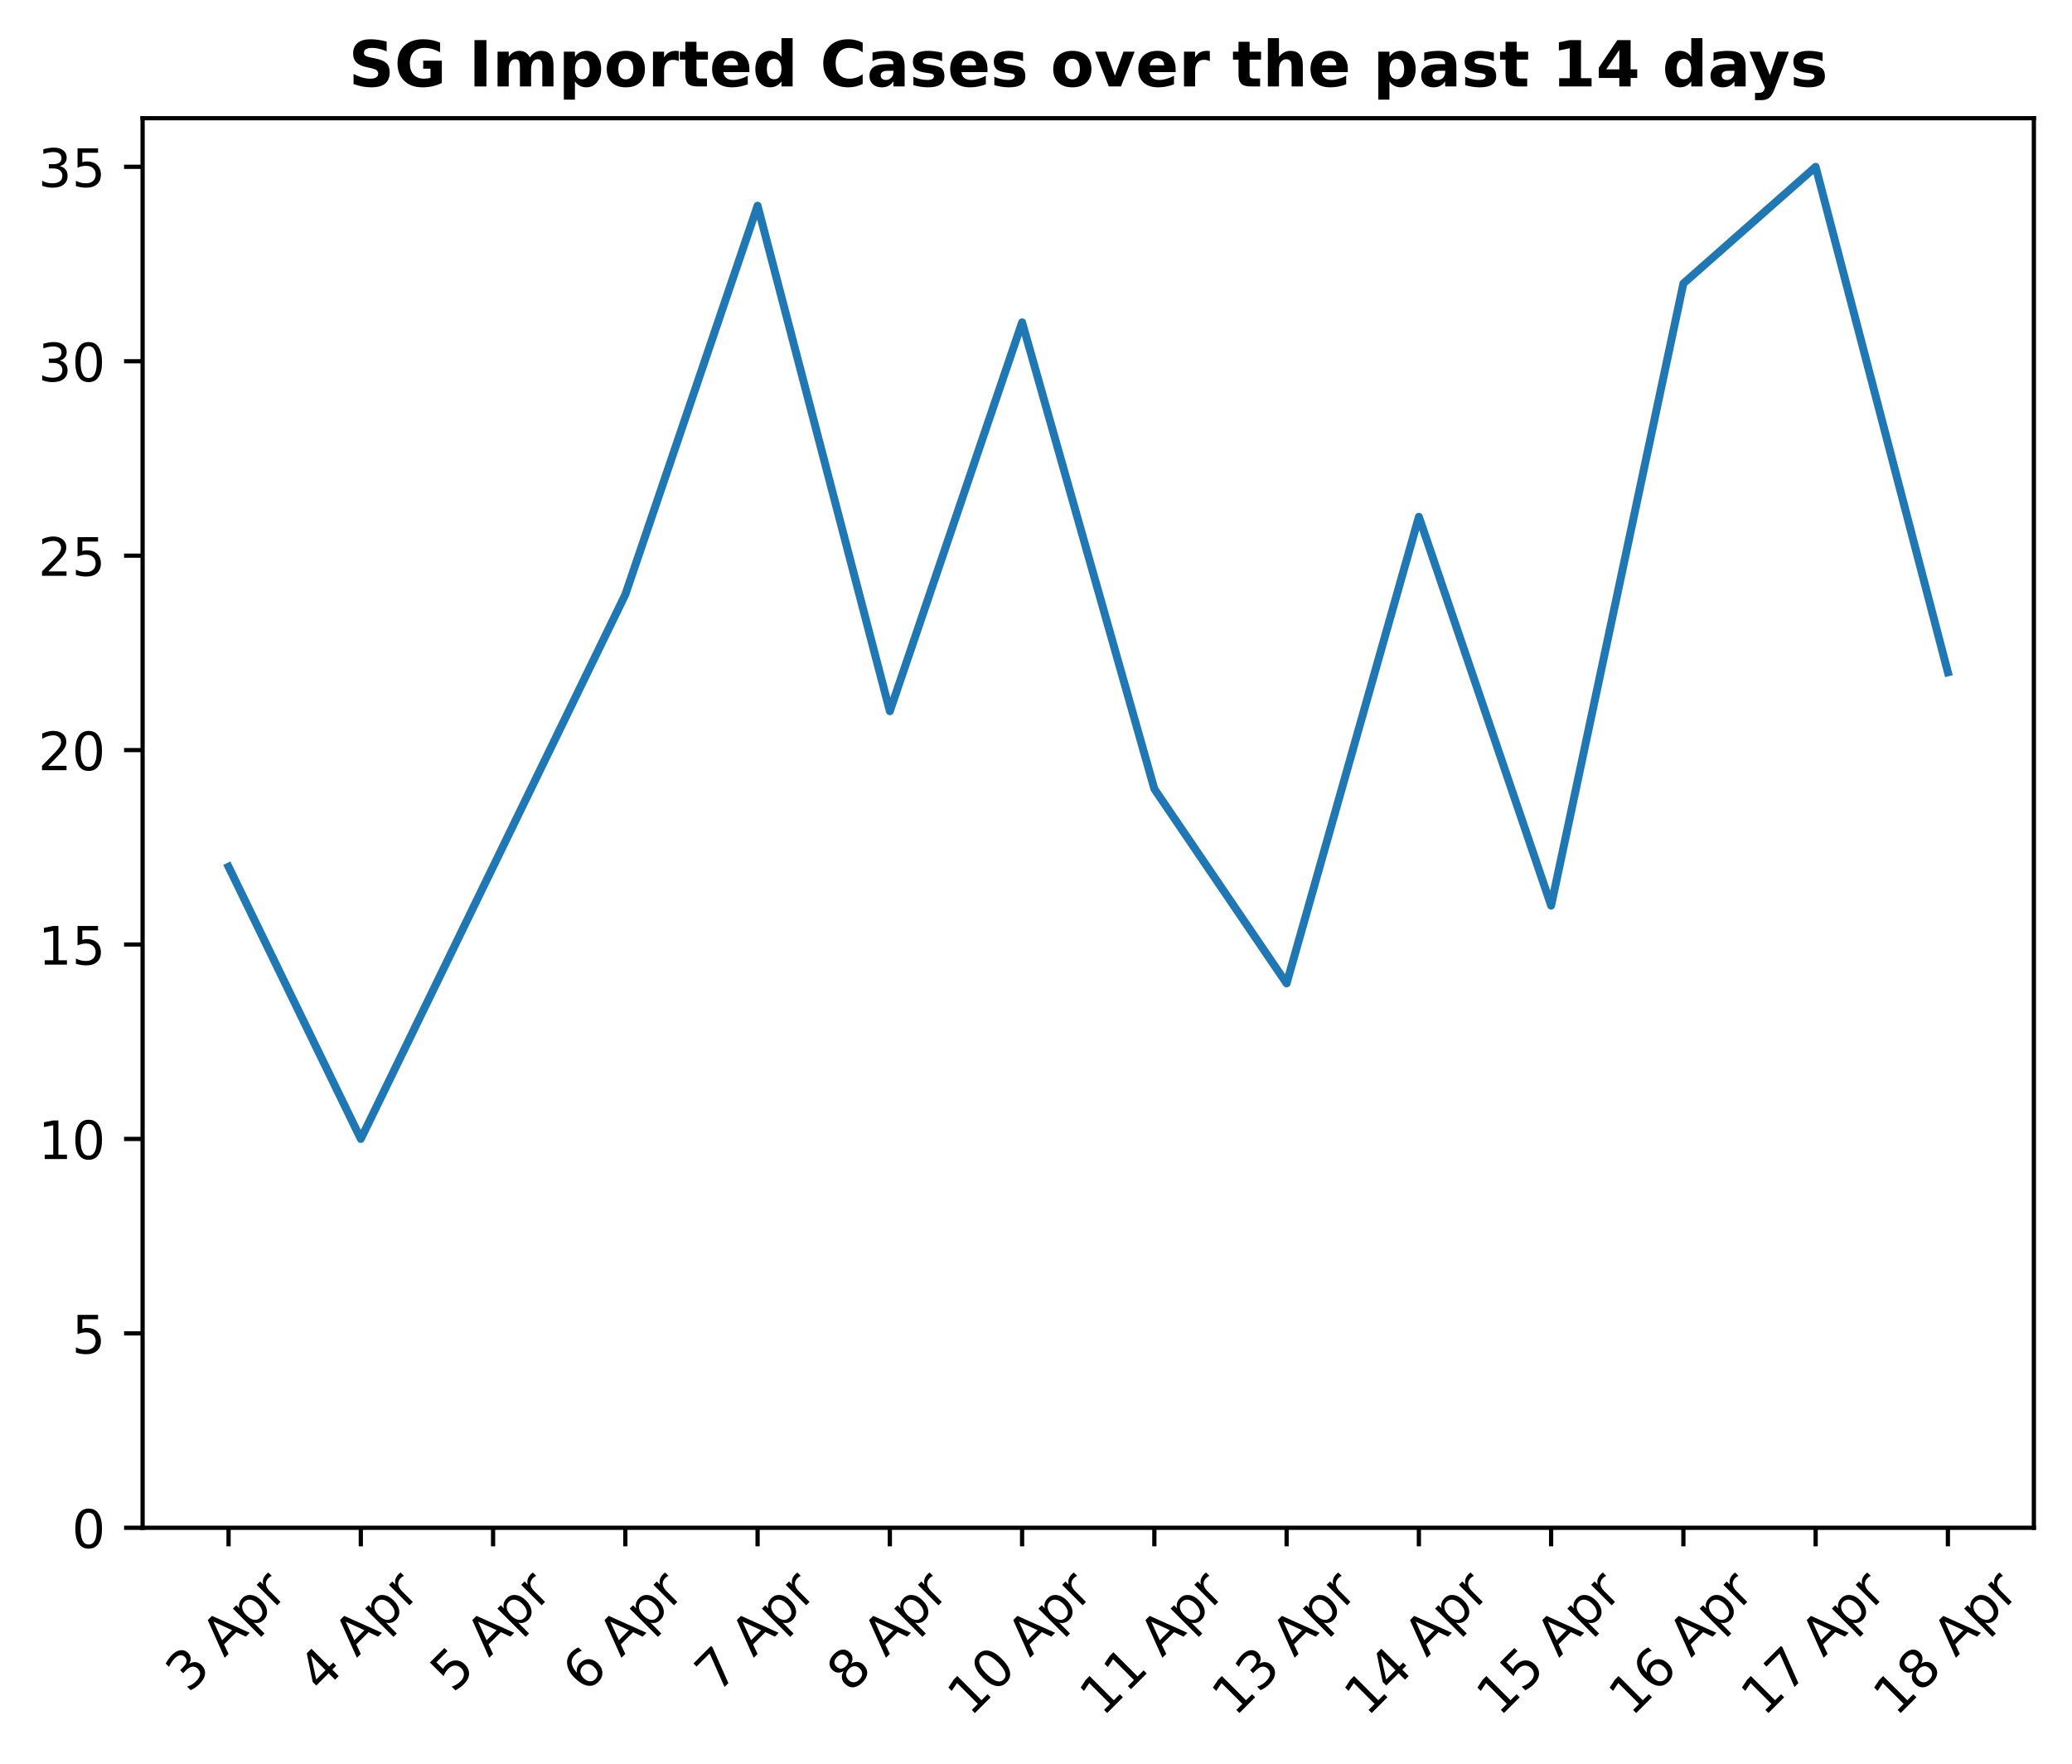
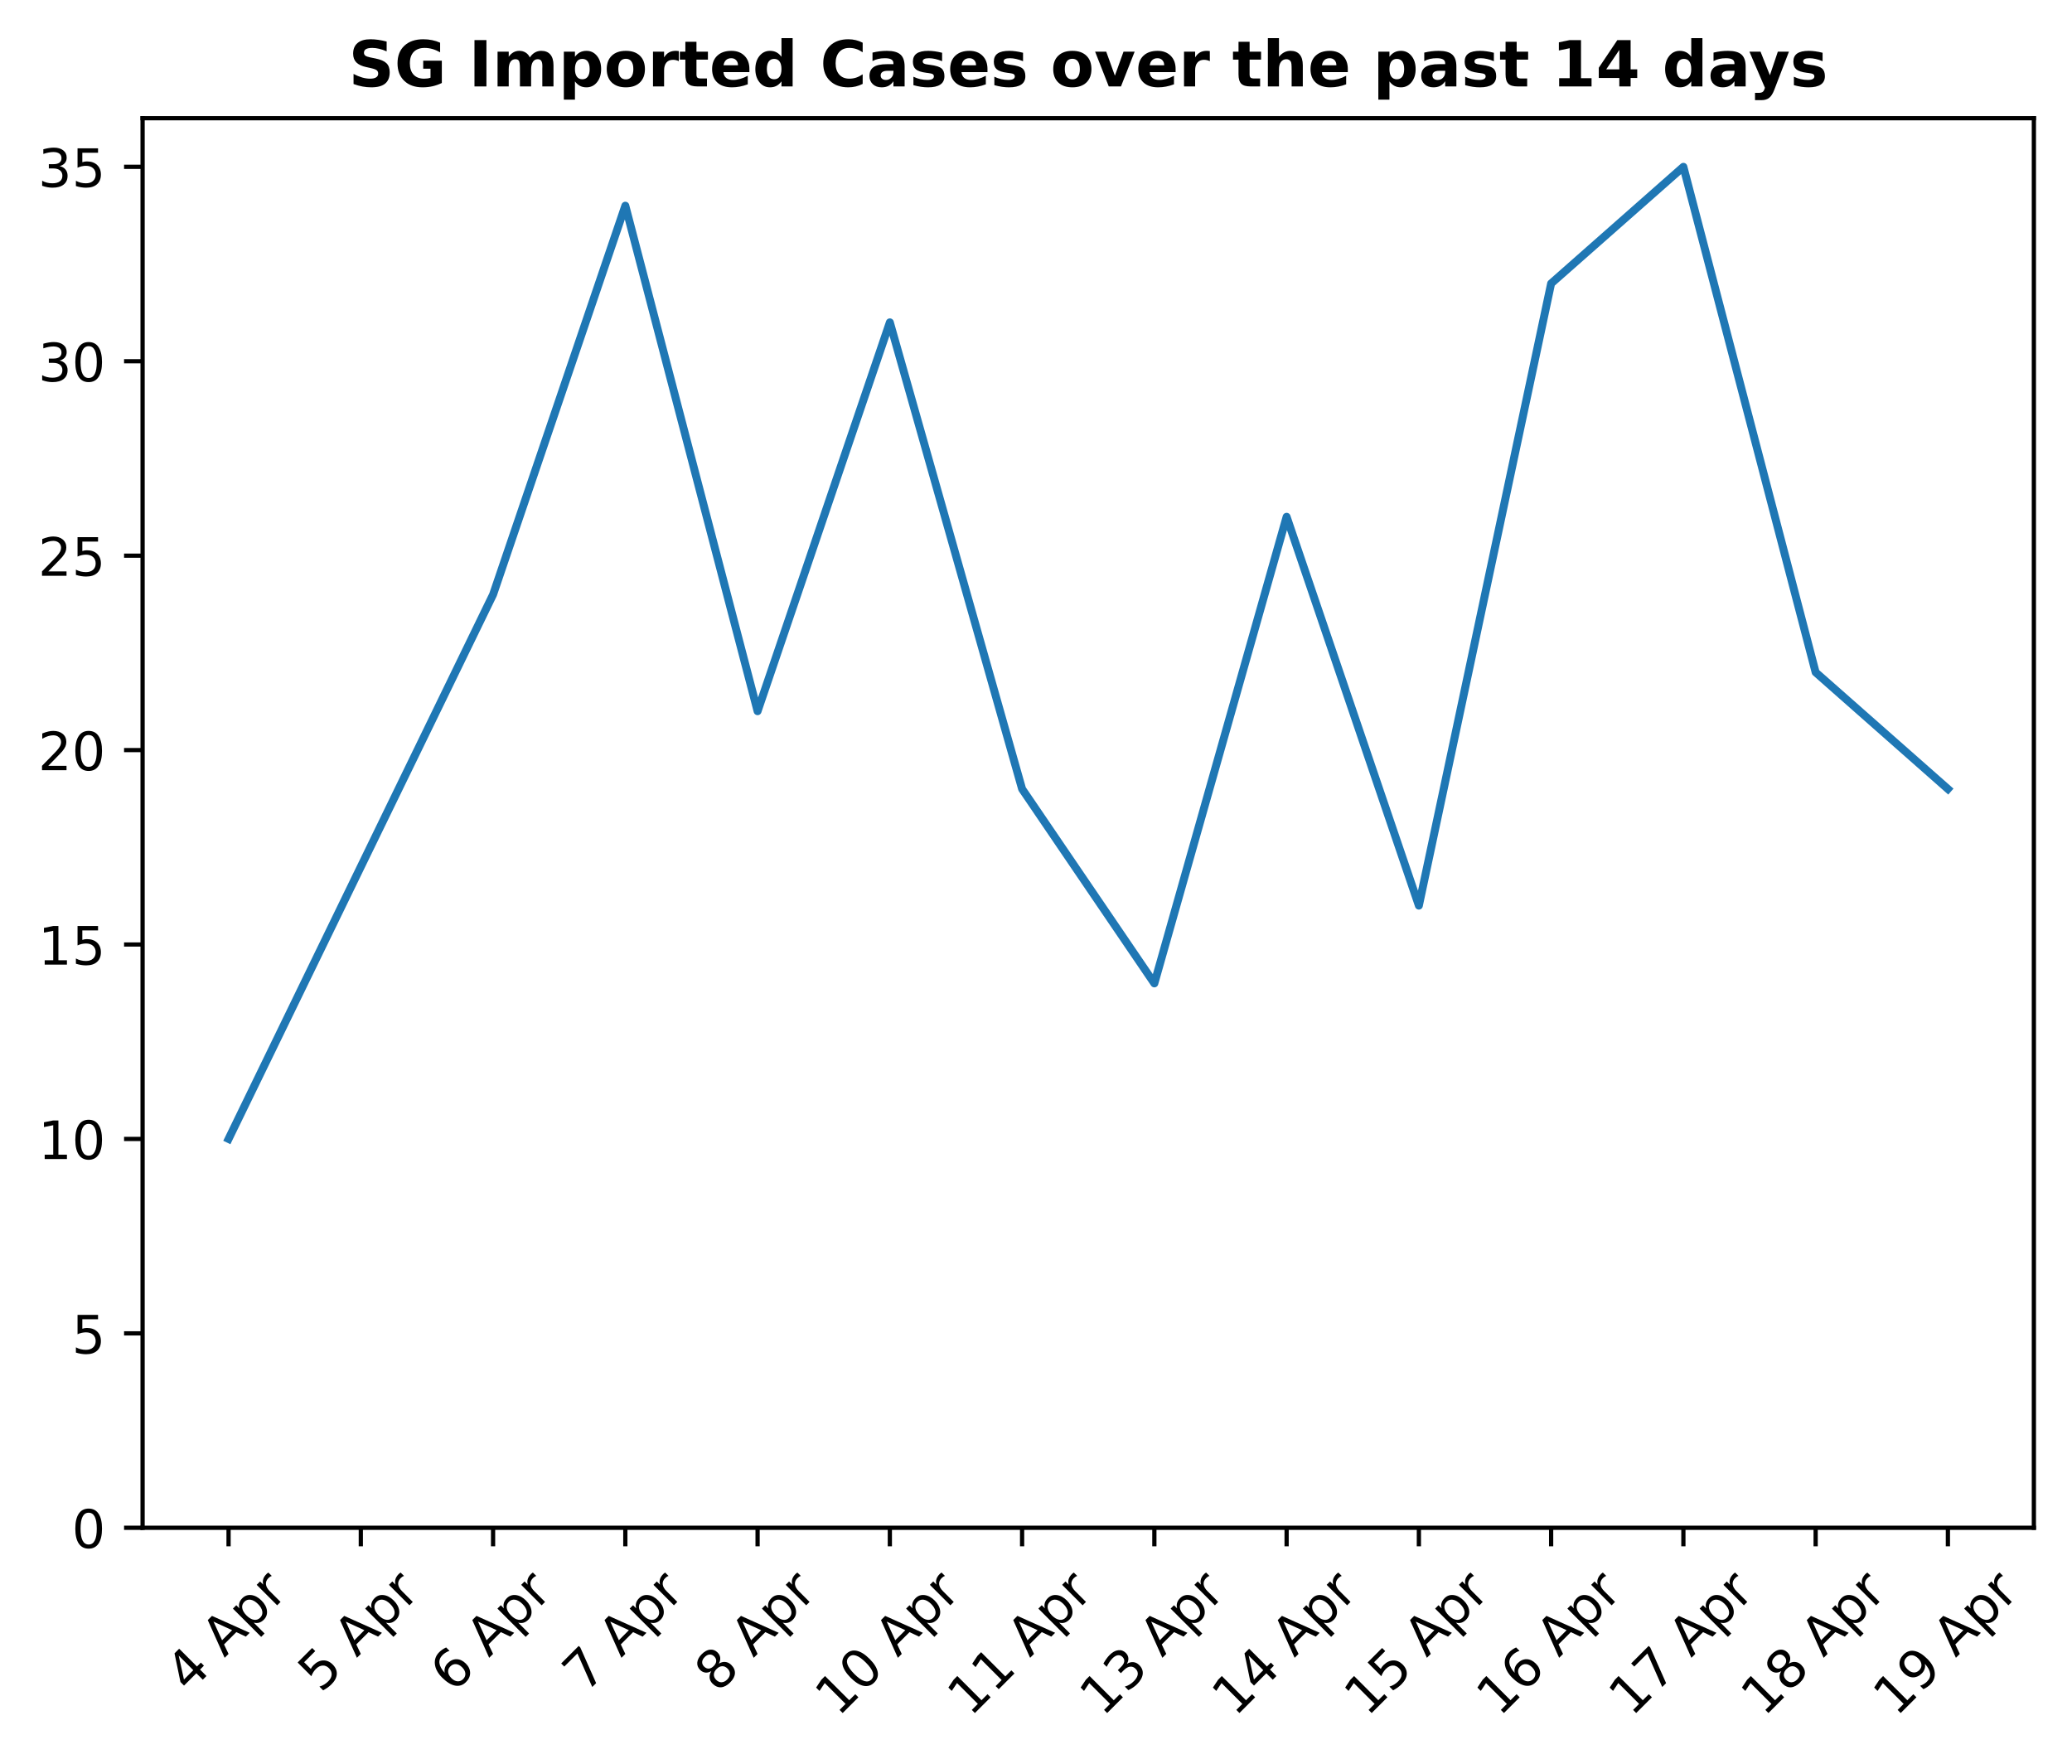
<svg xmlns="http://www.w3.org/2000/svg" xmlns:xlink="http://www.w3.org/1999/xlink" height="332.952pt" version="1.1" viewBox="0 0 391.245 332.952" width="391.245pt">
  <defs>
    <style type="text/css">
*{stroke-linecap:butt;stroke-linejoin:round;}
  </style>
  </defs>
  <g id="figure_1">
    <g id="patch_1">
      <path d="M 0 332.952  L 391.245 332.952  L 391.245 0  L 0 0  z " style="fill:none;" />
    </g>
    <g id="axes_1">
      <g id="patch_2">
        <path d="M 26.925 288.43  L 384.045 288.43  L 384.045 22.318  L 26.925 22.318  z " style="fill:none;" />
      </g>
      <g id="matplotlib.axis_1">
        <g id="xtick_1">
          <g id="line2d_1">
            <defs>
-               <path d="M 0 0  L 0 3.5  " id="mee84604d58" style="stroke:#000000;stroke-width:0.8;" />
-             </defs>
-             <g>
-               <use style="stroke:#000000;stroke-width:0.8;" x="43.158" xlink:href="#mee84604d58" y="288.43" />
+               <path d="M 0 0  L 0 3.5  " id="m20cbaeb942" style="stroke:#000000;stroke-width:0.8;" />
+             </defs>
+             <g>
+               <use style="stroke:#000000;stroke-width:0.8;" x="43.158" xlink:href="#m20cbaeb942" y="288.43" />
            </g>
          </g>
          <g id="text_1">
            <defs>
-               <path d="M 40.578 39.312  Q 47.656 37.797 51.625 33  Q 55.609 28.219 55.609 21.188  Q 55.609 10.406 48.188 4.484  Q 40.766 -1.422 27.094 -1.422  Q 22.516 -1.422 17.656 -0.516  Q 12.797 0.391 7.625 2.203  L 7.625 11.719  Q 11.719 9.328 16.594 8.109  Q 21.484 6.891 26.812 6.891  Q 36.078 6.891 40.938 10.547  Q 45.797 14.203 45.797 21.188  Q 45.797 27.641 41.281 31.266  Q 36.766 34.906 28.719 34.906  L 20.219 34.906  L 20.219 43.016  L 29.109 43.016  Q 36.375 43.016 40.234 45.922  Q 44.094 48.828 44.094 54.297  Q 44.094 59.906 40.109 62.906  Q 36.141 65.922 28.719 65.922  Q 24.656 65.922 20.016 65.031  Q 15.375 64.156 9.812 62.312  L 9.812 71.094  Q 15.438 72.656 20.344 73.438  Q 25.25 74.219 29.594 74.219  Q 40.828 74.219 47.359 69.109  Q 53.906 64.016 53.906 55.328  Q 53.906 49.266 50.438 45.094  Q 46.969 40.922 40.578 39.312  z " id="DejaVuSans-51" />
+               <path d="M 37.797 64.312  L 12.891 25.391  L 37.797 25.391  z M 35.203 72.906  L 47.609 72.906  L 47.609 25.391  L 58.016 25.391  L 58.016 17.188  L 47.609 17.188  L 47.609 0  L 37.797 0  L 37.797 17.188  L 4.891 17.188  L 4.891 26.703  z " id="DejaVuSans-52" />
              <path id="DejaVuSans-32" />
              <path d="M 34.188 63.188  L 20.797 26.906  L 47.609 26.906  z M 28.609 72.906  L 39.797 72.906  L 67.578 0  L 57.328 0  L 50.688 18.703  L 17.828 18.703  L 11.188 0  L 0.781 0  z " id="DejaVuSans-65" />
              <path d="M 18.109 8.203  L 18.109 -20.797  L 9.078 -20.797  L 9.078 54.688  L 18.109 54.688  L 18.109 46.391  Q 20.953 51.266 25.266 53.625  Q 29.594 56 35.594 56  Q 45.562 56 51.781 48.094  Q 58.016 40.188 58.016 27.297  Q 58.016 14.406 51.781 6.484  Q 45.562 -1.422 35.594 -1.422  Q 29.594 -1.422 25.266 0.953  Q 20.953 3.328 18.109 8.203  z M 48.688 27.297  Q 48.688 37.203 44.609 42.844  Q 40.531 48.484 33.406 48.484  Q 26.266 48.484 22.188 42.844  Q 18.109 37.203 18.109 27.297  Q 18.109 17.391 22.188 11.75  Q 26.266 6.109 33.406 6.109  Q 40.531 6.109 44.609 11.75  Q 48.688 17.391 48.688 27.297  z " id="DejaVuSans-112" />
              <path d="M 41.109 46.297  Q 39.594 47.172 37.812 47.578  Q 36.031 48 33.891 48  Q 26.266 48 22.188 43.047  Q 18.109 38.094 18.109 28.812  L 18.109 0  L 9.078 0  L 9.078 54.688  L 18.109 54.688  L 18.109 46.188  Q 20.953 51.172 25.484 53.578  Q 30.031 56 36.531 56  Q 37.453 56 38.578 55.875  Q 39.703 55.766 41.062 55.516  z " id="DejaVuSans-114" />
            </defs>
            <g transform="translate(35.61931 319.7822)rotate(-45)scale(0.1 -0.1)">
-               <use xlink:href="#DejaVuSans-51" />
-               <use x="63.623" xlink:href="#DejaVuSans-32" />
-               <use x="95.41" xlink:href="#DejaVuSans-65" />
-               <use x="163.818" xlink:href="#DejaVuSans-112" />
-               <use x="227.295" xlink:href="#DejaVuSans-114" />
-             </g>
-           </g>
-         </g>
-         <g id="xtick_2">
-           <g id="line2d_2">
-             <g>
-               <use style="stroke:#000000;stroke-width:0.8;" x="68.131" xlink:href="#mee84604d58" y="288.43" />
-             </g>
-           </g>
-           <g id="text_2">
-             <defs>
-               <path d="M 37.797 64.312  L 12.891 25.391  L 37.797 25.391  z M 35.203 72.906  L 47.609 72.906  L 47.609 25.391  L 58.016 25.391  L 58.016 17.188  L 47.609 17.188  L 47.609 0  L 37.797 0  L 37.797 17.188  L 4.891 17.188  L 4.891 26.703  z " id="DejaVuSans-52" />
-             </defs>
-             <g transform="translate(60.59273 319.7822)rotate(-45)scale(0.1 -0.1)">
              <use xlink:href="#DejaVuSans-52" />
              <use x="63.623" xlink:href="#DejaVuSans-32" />
              <use x="95.41" xlink:href="#DejaVuSans-65" />
              <use x="163.818" xlink:href="#DejaVuSans-112" />
              <use x="227.295" xlink:href="#DejaVuSans-114" />
            </g>
          </g>
        </g>
-         <g id="xtick_3">
-           <g id="line2d_3">
-             <g>
-               <use style="stroke:#000000;stroke-width:0.8;" x="93.105" xlink:href="#mee84604d58" y="288.43" />
-             </g>
-           </g>
-           <g id="text_3">
+         <g id="xtick_2">
+           <g id="line2d_2">
+             <g>
+               <use style="stroke:#000000;stroke-width:0.8;" x="68.131" xlink:href="#m20cbaeb942" y="288.43" />
+             </g>
+           </g>
+           <g id="text_2">
            <defs>
              <path d="M 10.797 72.906  L 49.516 72.906  L 49.516 64.594  L 19.828 64.594  L 19.828 46.734  Q 21.969 47.469 24.109 47.828  Q 26.266 48.188 28.422 48.188  Q 40.625 48.188 47.75 41.5  Q 54.891 34.812 54.891 23.391  Q 54.891 11.625 47.562 5.094  Q 40.234 -1.422 26.906 -1.422  Q 22.312 -1.422 17.547 -0.641  Q 12.797 0.141 7.719 1.703  L 7.719 11.625  Q 12.109 9.234 16.797 8.062  Q 21.484 6.891 26.703 6.891  Q 35.156 6.891 40.078 11.328  Q 45.016 15.766 45.016 23.391  Q 45.016 31 40.078 35.438  Q 35.156 39.891 26.703 39.891  Q 22.75 39.891 18.812 39.016  Q 14.891 38.141 10.797 36.281  z " id="DejaVuSans-53" />
            </defs>
-             <g transform="translate(85.56616 319.7822)rotate(-45)scale(0.1 -0.1)">
+             <g transform="translate(60.59273 319.7822)rotate(-45)scale(0.1 -0.1)">
              <use xlink:href="#DejaVuSans-53" />
              <use x="63.623" xlink:href="#DejaVuSans-32" />
              <use x="95.41" xlink:href="#DejaVuSans-65" />
              <use x="163.818" xlink:href="#DejaVuSans-112" />
              <use x="227.295" xlink:href="#DejaVuSans-114" />
            </g>
          </g>
        </g>
-         <g id="xtick_4">
-           <g id="line2d_4">
-             <g>
-               <use style="stroke:#000000;stroke-width:0.8;" x="118.078" xlink:href="#mee84604d58" y="288.43" />
-             </g>
-           </g>
-           <g id="text_4">
+         <g id="xtick_3">
+           <g id="line2d_3">
+             <g>
+               <use style="stroke:#000000;stroke-width:0.8;" x="93.105" xlink:href="#m20cbaeb942" y="288.43" />
+             </g>
+           </g>
+           <g id="text_3">
            <defs>
              <path d="M 33.016 40.375  Q 26.375 40.375 22.484 35.828  Q 18.609 31.297 18.609 23.391  Q 18.609 15.531 22.484 10.953  Q 26.375 6.391 33.016 6.391  Q 39.656 6.391 43.531 10.953  Q 47.406 15.531 47.406 23.391  Q 47.406 31.297 43.531 35.828  Q 39.656 40.375 33.016 40.375  z M 52.594 71.297  L 52.594 62.312  Q 48.875 64.062 45.094 64.984  Q 41.312 65.922 37.594 65.922  Q 27.828 65.922 22.672 59.328  Q 17.531 52.734 16.797 39.406  Q 19.672 43.656 24.016 45.922  Q 28.375 48.188 33.594 48.188  Q 44.578 48.188 50.953 41.516  Q 57.328 34.859 57.328 23.391  Q 57.328 12.156 50.688 5.359  Q 44.047 -1.422 33.016 -1.422  Q 20.359 -1.422 13.672 8.266  Q 6.984 17.969 6.984 36.375  Q 6.984 53.656 15.188 63.938  Q 23.391 74.219 37.203 74.219  Q 40.922 74.219 44.703 73.484  Q 48.484 72.75 52.594 71.297  z " id="DejaVuSans-54" />
            </defs>
-             <g transform="translate(110.5396 319.7822)rotate(-45)scale(0.1 -0.1)">
+             <g transform="translate(85.56616 319.7822)rotate(-45)scale(0.1 -0.1)">
              <use xlink:href="#DejaVuSans-54" />
              <use x="63.623" xlink:href="#DejaVuSans-32" />
              <use x="95.41" xlink:href="#DejaVuSans-65" />
              <use x="163.818" xlink:href="#DejaVuSans-112" />
              <use x="227.295" xlink:href="#DejaVuSans-114" />
            </g>
          </g>
        </g>
-         <g id="xtick_5">
-           <g id="line2d_5">
-             <g>
-               <use style="stroke:#000000;stroke-width:0.8;" x="143.051" xlink:href="#mee84604d58" y="288.43" />
-             </g>
-           </g>
-           <g id="text_5">
+         <g id="xtick_4">
+           <g id="line2d_4">
+             <g>
+               <use style="stroke:#000000;stroke-width:0.8;" x="118.078" xlink:href="#m20cbaeb942" y="288.43" />
+             </g>
+           </g>
+           <g id="text_4">
            <defs>
              <path d="M 8.203 72.906  L 55.078 72.906  L 55.078 68.703  L 28.609 0  L 18.312 0  L 43.219 64.594  L 8.203 64.594  z " id="DejaVuSans-55" />
            </defs>
-             <g transform="translate(135.513 319.7822)rotate(-45)scale(0.1 -0.1)">
+             <g transform="translate(110.5396 319.7822)rotate(-45)scale(0.1 -0.1)">
              <use xlink:href="#DejaVuSans-55" />
              <use x="63.623" xlink:href="#DejaVuSans-32" />
              <use x="95.41" xlink:href="#DejaVuSans-65" />
              <use x="163.818" xlink:href="#DejaVuSans-112" />
              <use x="227.295" xlink:href="#DejaVuSans-114" />
            </g>
          </g>
        </g>
-         <g id="xtick_6">
-           <g id="line2d_6">
-             <g>
-               <use style="stroke:#000000;stroke-width:0.8;" x="168.025" xlink:href="#mee84604d58" y="288.43" />
-             </g>
-           </g>
-           <g id="text_6">
+         <g id="xtick_5">
+           <g id="line2d_5">
+             <g>
+               <use style="stroke:#000000;stroke-width:0.8;" x="143.051" xlink:href="#m20cbaeb942" y="288.43" />
+             </g>
+           </g>
+           <g id="text_5">
            <defs>
              <path d="M 31.781 34.625  Q 24.75 34.625 20.719 30.859  Q 16.703 27.094 16.703 20.516  Q 16.703 13.922 20.719 10.156  Q 24.75 6.391 31.781 6.391  Q 38.812 6.391 42.859 10.172  Q 46.922 13.969 46.922 20.516  Q 46.922 27.094 42.891 30.859  Q 38.875 34.625 31.781 34.625  z M 21.922 38.812  Q 15.578 40.375 12.031 44.719  Q 8.5 49.078 8.5 55.328  Q 8.5 64.062 14.719 69.141  Q 20.953 74.219 31.781 74.219  Q 42.672 74.219 48.875 69.141  Q 55.078 64.062 55.078 55.328  Q 55.078 49.078 51.531 44.719  Q 48 40.375 41.703 38.812  Q 48.828 37.156 52.797 32.312  Q 56.781 27.484 56.781 20.516  Q 56.781 9.906 50.312 4.234  Q 43.844 -1.422 31.781 -1.422  Q 19.734 -1.422 13.25 4.234  Q 6.781 9.906 6.781 20.516  Q 6.781 27.484 10.781 32.312  Q 14.797 37.156 21.922 38.812  z M 18.312 54.391  Q 18.312 48.734 21.844 45.562  Q 25.391 42.391 31.781 42.391  Q 38.141 42.391 41.719 45.562  Q 45.312 48.734 45.312 54.391  Q 45.312 60.062 41.719 63.234  Q 38.141 66.406 31.781 66.406  Q 25.391 66.406 21.844 63.234  Q 18.312 60.062 18.312 54.391  z " id="DejaVuSans-56" />
            </defs>
-             <g transform="translate(160.4864 319.7822)rotate(-45)scale(0.1 -0.1)">
+             <g transform="translate(135.513 319.7822)rotate(-45)scale(0.1 -0.1)">
              <use xlink:href="#DejaVuSans-56" />
              <use x="63.623" xlink:href="#DejaVuSans-32" />
              <use x="95.41" xlink:href="#DejaVuSans-65" />
              <use x="163.818" xlink:href="#DejaVuSans-112" />
              <use x="227.295" xlink:href="#DejaVuSans-114" />
            </g>
          </g>
        </g>
+         <g id="xtick_6">
+           <g id="line2d_6">
+             <g>
+               <use style="stroke:#000000;stroke-width:0.8;" x="168.025" xlink:href="#m20cbaeb942" y="288.43" />
+             </g>
+           </g>
+           <g id="text_6">
+             <defs>
+               <path d="M 12.406 8.297  L 28.516 8.297  L 28.516 63.922  L 10.984 60.406  L 10.984 69.391  L 28.422 72.906  L 38.281 72.906  L 38.281 8.297  L 54.391 8.297  L 54.391 0  L 12.406 0  z " id="DejaVuSans-49" />
+               <path d="M 31.781 66.406  Q 24.172 66.406 20.328 58.906  Q 16.5 51.422 16.5 36.375  Q 16.5 21.391 20.328 13.891  Q 24.172 6.391 31.781 6.391  Q 39.453 6.391 43.281 13.891  Q 47.125 21.391 47.125 36.375  Q 47.125 51.422 43.281 58.906  Q 39.453 66.406 31.781 66.406  z M 31.781 74.219  Q 44.047 74.219 50.516 64.516  Q 56.984 54.828 56.984 36.375  Q 56.984 17.969 50.516 8.266  Q 44.047 -1.422 31.781 -1.422  Q 19.531 -1.422 13.062 8.266  Q 6.594 17.969 6.594 36.375  Q 6.594 54.828 13.062 64.516  Q 19.531 74.219 31.781 74.219  z " id="DejaVuSans-48" />
+             </defs>
+             <g transform="translate(158.237 324.2812)rotate(-45)scale(0.1 -0.1)">
+               <use xlink:href="#DejaVuSans-49" />
+               <use x="63.623" xlink:href="#DejaVuSans-48" />
+               <use x="127.246" xlink:href="#DejaVuSans-32" />
+               <use x="159.033" xlink:href="#DejaVuSans-65" />
+               <use x="227.441" xlink:href="#DejaVuSans-112" />
+               <use x="290.918" xlink:href="#DejaVuSans-114" />
+             </g>
+           </g>
+         </g>
        <g id="xtick_7">
          <g id="line2d_7">
            <g>
-               <use style="stroke:#000000;stroke-width:0.8;" x="192.998" xlink:href="#mee84604d58" y="288.43" />
+               <use style="stroke:#000000;stroke-width:0.8;" x="192.998" xlink:href="#m20cbaeb942" y="288.43" />
            </g>
          </g>
          <g id="text_7">
-             <defs>
-               <path d="M 12.406 8.297  L 28.516 8.297  L 28.516 63.922  L 10.984 60.406  L 10.984 69.391  L 28.422 72.906  L 38.281 72.906  L 38.281 8.297  L 54.391 8.297  L 54.391 0  L 12.406 0  z " id="DejaVuSans-49" />
-               <path d="M 31.781 66.406  Q 24.172 66.406 20.328 58.906  Q 16.5 51.422 16.5 36.375  Q 16.5 21.391 20.328 13.891  Q 24.172 6.391 31.781 6.391  Q 39.453 6.391 43.281 13.891  Q 47.125 21.391 47.125 36.375  Q 47.125 51.422 43.281 58.906  Q 39.453 66.406 31.781 66.406  z M 31.781 74.219  Q 44.047 74.219 50.516 64.516  Q 56.984 54.828 56.984 36.375  Q 56.984 17.969 50.516 8.266  Q 44.047 -1.422 31.781 -1.422  Q 19.531 -1.422 13.062 8.266  Q 6.594 17.969 6.594 36.375  Q 6.594 54.828 13.062 64.516  Q 19.531 74.219 31.781 74.219  z " id="DejaVuSans-48" />
-             </defs>
            <g transform="translate(183.2104 324.2812)rotate(-45)scale(0.1 -0.1)">
              <use xlink:href="#DejaVuSans-49" />
-               <use x="63.623" xlink:href="#DejaVuSans-48" />
+               <use x="63.623" xlink:href="#DejaVuSans-49" />
              <use x="127.246" xlink:href="#DejaVuSans-32" />
              <use x="159.033" xlink:href="#DejaVuSans-65" />
              <use x="227.441" xlink:href="#DejaVuSans-112" />
              <use x="290.918" xlink:href="#DejaVuSans-114" />
            </g>
          </g>
        </g>
        <g id="xtick_8">
          <g id="line2d_8">
            <g>
-               <use style="stroke:#000000;stroke-width:0.8;" x="217.972" xlink:href="#mee84604d58" y="288.43" />
+               <use style="stroke:#000000;stroke-width:0.8;" x="217.972" xlink:href="#m20cbaeb942" y="288.43" />
            </g>
          </g>
          <g id="text_8">
+             <defs>
+               <path d="M 40.578 39.312  Q 47.656 37.797 51.625 33  Q 55.609 28.219 55.609 21.188  Q 55.609 10.406 48.188 4.484  Q 40.766 -1.422 27.094 -1.422  Q 22.516 -1.422 17.656 -0.516  Q 12.797 0.391 7.625 2.203  L 7.625 11.719  Q 11.719 9.328 16.594 8.109  Q 21.484 6.891 26.812 6.891  Q 36.078 6.891 40.938 10.547  Q 45.797 14.203 45.797 21.188  Q 45.797 27.641 41.281 31.266  Q 36.766 34.906 28.719 34.906  L 20.219 34.906  L 20.219 43.016  L 29.109 43.016  Q 36.375 43.016 40.234 45.922  Q 44.094 48.828 44.094 54.297  Q 44.094 59.906 40.109 62.906  Q 36.141 65.922 28.719 65.922  Q 24.656 65.922 20.016 65.031  Q 15.375 64.156 9.812 62.312  L 9.812 71.094  Q 15.438 72.656 20.344 73.438  Q 25.25 74.219 29.594 74.219  Q 40.828 74.219 47.359 69.109  Q 53.906 64.016 53.906 55.328  Q 53.906 49.266 50.438 45.094  Q 46.969 40.922 40.578 39.312  z " id="DejaVuSans-51" />
+             </defs>
            <g transform="translate(208.1838 324.2812)rotate(-45)scale(0.1 -0.1)">
              <use xlink:href="#DejaVuSans-49" />
-               <use x="63.623" xlink:href="#DejaVuSans-49" />
+               <use x="63.623" xlink:href="#DejaVuSans-51" />
              <use x="127.246" xlink:href="#DejaVuSans-32" />
              <use x="159.033" xlink:href="#DejaVuSans-65" />
              <use x="227.441" xlink:href="#DejaVuSans-112" />
              <use x="290.918" xlink:href="#DejaVuSans-114" />
            </g>
          </g>
        </g>
        <g id="xtick_9">
          <g id="line2d_9">
            <g>
-               <use style="stroke:#000000;stroke-width:0.8;" x="242.945" xlink:href="#mee84604d58" y="288.43" />
+               <use style="stroke:#000000;stroke-width:0.8;" x="242.945" xlink:href="#m20cbaeb942" y="288.43" />
            </g>
          </g>
          <g id="text_9">
            <g transform="translate(233.1572 324.2812)rotate(-45)scale(0.1 -0.1)">
              <use xlink:href="#DejaVuSans-49" />
-               <use x="63.623" xlink:href="#DejaVuSans-51" />
+               <use x="63.623" xlink:href="#DejaVuSans-52" />
              <use x="127.246" xlink:href="#DejaVuSans-32" />
              <use x="159.033" xlink:href="#DejaVuSans-65" />
              <use x="227.441" xlink:href="#DejaVuSans-112" />
              <use x="290.918" xlink:href="#DejaVuSans-114" />
            </g>
          </g>
        </g>
        <g id="xtick_10">
          <g id="line2d_10">
            <g>
-               <use style="stroke:#000000;stroke-width:0.8;" x="267.919" xlink:href="#mee84604d58" y="288.43" />
+               <use style="stroke:#000000;stroke-width:0.8;" x="267.919" xlink:href="#m20cbaeb942" y="288.43" />
            </g>
          </g>
          <g id="text_10">
            <g transform="translate(258.1307 324.2812)rotate(-45)scale(0.1 -0.1)">
              <use xlink:href="#DejaVuSans-49" />
-               <use x="63.623" xlink:href="#DejaVuSans-52" />
+               <use x="63.623" xlink:href="#DejaVuSans-53" />
              <use x="127.246" xlink:href="#DejaVuSans-32" />
              <use x="159.033" xlink:href="#DejaVuSans-65" />
              <use x="227.441" xlink:href="#DejaVuSans-112" />
              <use x="290.918" xlink:href="#DejaVuSans-114" />
            </g>
          </g>
        </g>
        <g id="xtick_11">
          <g id="line2d_11">
            <g>
-               <use style="stroke:#000000;stroke-width:0.8;" x="292.892" xlink:href="#mee84604d58" y="288.43" />
+               <use style="stroke:#000000;stroke-width:0.8;" x="292.892" xlink:href="#m20cbaeb942" y="288.43" />
            </g>
          </g>
          <g id="text_11">
            <g transform="translate(283.1041 324.2812)rotate(-45)scale(0.1 -0.1)">
              <use xlink:href="#DejaVuSans-49" />
-               <use x="63.623" xlink:href="#DejaVuSans-53" />
+               <use x="63.623" xlink:href="#DejaVuSans-54" />
              <use x="127.246" xlink:href="#DejaVuSans-32" />
              <use x="159.033" xlink:href="#DejaVuSans-65" />
              <use x="227.441" xlink:href="#DejaVuSans-112" />
              <use x="290.918" xlink:href="#DejaVuSans-114" />
            </g>
          </g>
        </g>
        <g id="xtick_12">
          <g id="line2d_12">
            <g>
-               <use style="stroke:#000000;stroke-width:0.8;" x="317.865" xlink:href="#mee84604d58" y="288.43" />
+               <use style="stroke:#000000;stroke-width:0.8;" x="317.865" xlink:href="#m20cbaeb942" y="288.43" />
            </g>
          </g>
          <g id="text_12">
            <g transform="translate(308.0775 324.2812)rotate(-45)scale(0.1 -0.1)">
              <use xlink:href="#DejaVuSans-49" />
-               <use x="63.623" xlink:href="#DejaVuSans-54" />
+               <use x="63.623" xlink:href="#DejaVuSans-55" />
              <use x="127.246" xlink:href="#DejaVuSans-32" />
              <use x="159.033" xlink:href="#DejaVuSans-65" />
              <use x="227.441" xlink:href="#DejaVuSans-112" />
              <use x="290.918" xlink:href="#DejaVuSans-114" />
            </g>
          </g>
        </g>
        <g id="xtick_13">
          <g id="line2d_13">
            <g>
-               <use style="stroke:#000000;stroke-width:0.8;" x="342.839" xlink:href="#mee84604d58" y="288.43" />
+               <use style="stroke:#000000;stroke-width:0.8;" x="342.839" xlink:href="#m20cbaeb942" y="288.43" />
            </g>
          </g>
          <g id="text_13">
            <g transform="translate(333.0509 324.2812)rotate(-45)scale(0.1 -0.1)">
              <use xlink:href="#DejaVuSans-49" />
-               <use x="63.623" xlink:href="#DejaVuSans-55" />
+               <use x="63.623" xlink:href="#DejaVuSans-56" />
              <use x="127.246" xlink:href="#DejaVuSans-32" />
              <use x="159.033" xlink:href="#DejaVuSans-65" />
              <use x="227.441" xlink:href="#DejaVuSans-112" />
              <use x="290.918" xlink:href="#DejaVuSans-114" />
            </g>
          </g>
        </g>
        <g id="xtick_14">
          <g id="line2d_14">
            <g>
-               <use style="stroke:#000000;stroke-width:0.8;" x="367.812" xlink:href="#mee84604d58" y="288.43" />
+               <use style="stroke:#000000;stroke-width:0.8;" x="367.812" xlink:href="#m20cbaeb942" y="288.43" />
            </g>
          </g>
          <g id="text_14">
+             <defs>
+               <path d="M 10.984 1.516  L 10.984 10.5  Q 14.703 8.734 18.5 7.812  Q 22.312 6.891 25.984 6.891  Q 35.75 6.891 40.891 13.453  Q 46.047 20.016 46.781 33.406  Q 43.953 29.203 39.594 26.953  Q 35.25 24.703 29.984 24.703  Q 19.047 24.703 12.672 31.312  Q 6.297 37.938 6.297 49.422  Q 6.297 60.641 12.938 67.422  Q 19.578 74.219 30.609 74.219  Q 43.266 74.219 49.922 64.516  Q 56.594 54.828 56.594 36.375  Q 56.594 19.141 48.406 8.859  Q 40.234 -1.422 26.422 -1.422  Q 22.703 -1.422 18.891 -0.688  Q 15.094 0.047 10.984 1.516  z M 30.609 32.422  Q 37.25 32.422 41.125 36.953  Q 45.016 41.5 45.016 49.422  Q 45.016 57.281 41.125 61.844  Q 37.25 66.406 30.609 66.406  Q 23.969 66.406 20.094 61.844  Q 16.219 57.281 16.219 49.422  Q 16.219 41.5 20.094 36.953  Q 23.969 32.422 30.609 32.422  z " id="DejaVuSans-57" />
+             </defs>
            <g transform="translate(358.0244 324.2812)rotate(-45)scale(0.1 -0.1)">
              <use xlink:href="#DejaVuSans-49" />
-               <use x="63.623" xlink:href="#DejaVuSans-56" />
+               <use x="63.623" xlink:href="#DejaVuSans-57" />
              <use x="127.246" xlink:href="#DejaVuSans-32" />
              <use x="159.033" xlink:href="#DejaVuSans-65" />
              <use x="227.441" xlink:href="#DejaVuSans-112" />
              <use x="290.918" xlink:href="#DejaVuSans-114" />
            </g>
          </g>
        </g>
      </g>
      <g id="matplotlib.axis_2">
        <g id="ytick_1">
          <g id="line2d_15">
            <defs>
-               <path d="M 0 0  L -3.5 0  " id="mb09f9a3048" style="stroke:#000000;stroke-width:0.8;" />
-             </defs>
-             <g>
-               <use style="stroke:#000000;stroke-width:0.8;" x="26.925" xlink:href="#mb09f9a3048" y="288.43" />
+               <path d="M 0 0  L -3.5 0  " id="maff3b00021" style="stroke:#000000;stroke-width:0.8;" />
+             </defs>
+             <g>
+               <use style="stroke:#000000;stroke-width:0.8;" x="26.925" xlink:href="#maff3b00021" y="288.43" />
            </g>
          </g>
          <g id="text_15">
            <g transform="translate(13.5625 292.2293)scale(0.1 -0.1)">
              <use xlink:href="#DejaVuSans-48" />
            </g>
          </g>
        </g>
        <g id="ytick_2">
          <g id="line2d_16">
            <g>
-               <use style="stroke:#000000;stroke-width:0.8;" x="26.925" xlink:href="#mb09f9a3048" y="251.725" />
+               <use style="stroke:#000000;stroke-width:0.8;" x="26.925" xlink:href="#maff3b00021" y="251.725" />
            </g>
          </g>
          <g id="text_16">
            <g transform="translate(13.5625 255.5242)scale(0.1 -0.1)">
              <use xlink:href="#DejaVuSans-53" />
            </g>
          </g>
        </g>
        <g id="ytick_3">
          <g id="line2d_17">
            <g>
-               <use style="stroke:#000000;stroke-width:0.8;" x="26.925" xlink:href="#mb09f9a3048" y="215.02" />
+               <use style="stroke:#000000;stroke-width:0.8;" x="26.925" xlink:href="#maff3b00021" y="215.02" />
            </g>
          </g>
          <g id="text_17">
            <g transform="translate(7.2 218.8191)scale(0.1 -0.1)">
              <use xlink:href="#DejaVuSans-49" />
              <use x="63.623" xlink:href="#DejaVuSans-48" />
            </g>
          </g>
        </g>
        <g id="ytick_4">
          <g id="line2d_18">
            <g>
-               <use style="stroke:#000000;stroke-width:0.8;" x="26.925" xlink:href="#mb09f9a3048" y="178.315" />
+               <use style="stroke:#000000;stroke-width:0.8;" x="26.925" xlink:href="#maff3b00021" y="178.315" />
            </g>
          </g>
          <g id="text_18">
            <g transform="translate(7.2 182.114)scale(0.1 -0.1)">
              <use xlink:href="#DejaVuSans-49" />
              <use x="63.623" xlink:href="#DejaVuSans-53" />
            </g>
          </g>
        </g>
        <g id="ytick_5">
          <g id="line2d_19">
            <g>
-               <use style="stroke:#000000;stroke-width:0.8;" x="26.925" xlink:href="#mb09f9a3048" y="141.61" />
+               <use style="stroke:#000000;stroke-width:0.8;" x="26.925" xlink:href="#maff3b00021" y="141.61" />
            </g>
          </g>
          <g id="text_19">
            <defs>
              <path d="M 19.188 8.297  L 53.609 8.297  L 53.609 0  L 7.328 0  L 7.328 8.297  Q 12.938 14.109 22.625 23.891  Q 32.328 33.688 34.812 36.531  Q 39.547 41.844 41.422 45.531  Q 43.312 49.219 43.312 52.781  Q 43.312 58.594 39.234 62.25  Q 35.156 65.922 28.609 65.922  Q 23.969 65.922 18.812 64.312  Q 13.672 62.703 7.812 59.422  L 7.812 69.391  Q 13.766 71.781 18.938 73  Q 24.125 74.219 28.422 74.219  Q 39.75 74.219 46.484 68.547  Q 53.219 62.891 53.219 53.422  Q 53.219 48.922 51.531 44.891  Q 49.859 40.875 45.406 35.406  Q 44.188 33.984 37.641 27.219  Q 31.109 20.453 19.188 8.297  z " id="DejaVuSans-50" />
            </defs>
            <g transform="translate(7.2 145.4089)scale(0.1 -0.1)">
              <use xlink:href="#DejaVuSans-50" />
              <use x="63.623" xlink:href="#DejaVuSans-48" />
            </g>
          </g>
        </g>
        <g id="ytick_6">
          <g id="line2d_20">
            <g>
-               <use style="stroke:#000000;stroke-width:0.8;" x="26.925" xlink:href="#mb09f9a3048" y="104.905" />
+               <use style="stroke:#000000;stroke-width:0.8;" x="26.925" xlink:href="#maff3b00021" y="104.905" />
            </g>
          </g>
          <g id="text_20">
            <g transform="translate(7.2 108.7038)scale(0.1 -0.1)">
              <use xlink:href="#DejaVuSans-50" />
              <use x="63.623" xlink:href="#DejaVuSans-53" />
            </g>
          </g>
        </g>
        <g id="ytick_7">
          <g id="line2d_21">
            <g>
-               <use style="stroke:#000000;stroke-width:0.8;" x="26.925" xlink:href="#mb09f9a3048" y="68.2" />
+               <use style="stroke:#000000;stroke-width:0.8;" x="26.925" xlink:href="#maff3b00021" y="68.2" />
            </g>
          </g>
          <g id="text_21">
            <g transform="translate(7.2 71.99872)scale(0.1 -0.1)">
              <use xlink:href="#DejaVuSans-51" />
              <use x="63.623" xlink:href="#DejaVuSans-48" />
            </g>
          </g>
        </g>
        <g id="ytick_8">
          <g id="line2d_22">
            <g>
-               <use style="stroke:#000000;stroke-width:0.8;" x="26.925" xlink:href="#mb09f9a3048" y="31.494" />
+               <use style="stroke:#000000;stroke-width:0.8;" x="26.925" xlink:href="#maff3b00021" y="31.494" />
            </g>
          </g>
          <g id="text_22">
            <g transform="translate(7.2 35.29362)scale(0.1 -0.1)">
              <use xlink:href="#DejaVuSans-51" />
              <use x="63.623" xlink:href="#DejaVuSans-53" />
            </g>
          </g>
        </g>
      </g>
      <g id="line2d_23">
-         <path clip-path="url(#p3399f3ac9f)" d="M 43.158 163.633  L 68.131 215.02  L 93.105 163.633  L 118.078 112.246  L 143.051 38.835  L 168.025 134.269  L 192.998 60.858  L 217.972 148.951  L 242.945 185.656  L 267.919 97.564  L 292.892 170.974  L 317.865 53.517  L 342.839 31.494  L 367.812 126.928  " style="fill:none;stroke:#1f77b4;stroke-linecap:square;stroke-width:1.5;" />
+         <path clip-path="url(#p6bdcdb839f)" d="M 43.158 215.02  L 68.131 163.633  L 93.105 112.246  L 118.078 38.835  L 143.051 134.269  L 168.025 60.858  L 192.998 148.951  L 217.972 185.656  L 242.945 97.564  L 267.919 170.974  L 292.892 53.517  L 317.865 31.494  L 342.839 126.928  L 367.812 148.951  " style="fill:none;stroke:#1f77b4;stroke-linecap:square;stroke-width:1.5;" />
      </g>
      <g id="patch_3">
        <path d="M 26.925 288.43  L 26.925 22.318  " style="fill:none;stroke:#000000;stroke-linecap:square;stroke-linejoin:miter;stroke-width:0.8;" />
      </g>
      <g id="patch_4">
        <path d="M 384.045 288.43  L 384.045 22.318  " style="fill:none;stroke:#000000;stroke-linecap:square;stroke-linejoin:miter;stroke-width:0.8;" />
      </g>
      <g id="patch_5">
        <path d="M 26.925 288.43  L 384.045 288.43  " style="fill:none;stroke:#000000;stroke-linecap:square;stroke-linejoin:miter;stroke-width:0.8;" />
      </g>
      <g id="patch_6">
        <path d="M 26.925 22.318  L 384.045 22.318  " style="fill:none;stroke:#000000;stroke-linecap:square;stroke-linejoin:miter;stroke-width:0.8;" />
      </g>
      <g id="text_23">
        <defs>
          <path d="M 59.906 70.609  L 59.906 55.172  Q 53.906 57.859 48.188 59.219  Q 42.484 60.594 37.406 60.594  Q 30.672 60.594 27.438 58.734  Q 24.219 56.891 24.219 52.984  Q 24.219 50.047 26.391 48.406  Q 28.562 46.781 34.281 45.609  L 42.281 44  Q 54.438 41.547 59.562 36.562  Q 64.703 31.594 64.703 22.406  Q 64.703 10.359 57.547 4.469  Q 50.391 -1.422 35.688 -1.422  Q 28.766 -1.422 21.781 -0.094  Q 14.797 1.219 7.812 3.812  L 7.812 19.672  Q 14.797 15.969 21.312 14.078  Q 27.828 12.203 33.891 12.203  Q 40.047 12.203 43.312 14.25  Q 46.578 16.312 46.578 20.125  Q 46.578 23.531 44.359 25.391  Q 42.141 27.25 35.5 28.719  L 28.219 30.328  Q 17.281 32.672 12.219 37.797  Q 7.172 42.922 7.172 51.609  Q 7.172 62.5 14.203 68.359  Q 21.234 74.219 34.422 74.219  Q 40.438 74.219 46.781 73.312  Q 53.125 72.406 59.906 70.609  z " id="DejaVuSans-Bold-83" />
          <path d="M 74.703 5.422  Q 67.672 2 60.109 0.281  Q 52.547 -1.422 44.484 -1.422  Q 26.266 -1.422 15.625 8.766  Q 4.984 18.953 4.984 36.375  Q 4.984 54 15.812 64.109  Q 26.656 74.219 45.516 74.219  Q 52.781 74.219 59.438 72.844  Q 66.109 71.484 72.016 68.797  L 72.016 53.719  Q 65.922 57.172 59.891 58.875  Q 53.859 60.594 47.797 60.594  Q 36.578 60.594 30.5 54.312  Q 24.422 48.047 24.422 36.375  Q 24.422 24.812 30.281 18.5  Q 36.141 12.203 46.922 12.203  Q 49.859 12.203 52.375 12.562  Q 54.891 12.938 56.891 13.719  L 56.891 27.875  L 45.406 27.875  L 45.406 40.484  L 74.703 40.484  z " id="DejaVuSans-Bold-71" />
          <path id="DejaVuSans-Bold-32" />
          <path d="M 9.188 72.906  L 27.984 72.906  L 27.984 0  L 9.188 0  z " id="DejaVuSans-Bold-73" />
          <path d="M 59.078 45.609  Q 62.406 50.688 66.969 53.344  Q 71.531 56 77 56  Q 86.422 56 91.359 50.188  Q 96.297 44.391 96.297 33.297  L 96.297 0  L 78.719 0  L 78.719 28.516  Q 78.766 29.156 78.781 29.828  Q 78.812 30.516 78.812 31.781  Q 78.812 37.594 77.094 40.203  Q 75.391 42.828 71.578 42.828  Q 66.609 42.828 63.891 38.719  Q 61.188 34.625 61.078 26.859  L 61.078 0  L 43.5 0  L 43.5 28.516  Q 43.5 37.594 41.938 40.203  Q 40.375 42.828 36.375 42.828  Q 31.344 42.828 28.609 38.703  Q 25.875 34.578 25.875 26.906  L 25.875 0  L 8.297 0  L 8.297 54.688  L 25.875 54.688  L 25.875 46.688  Q 29.109 51.312 33.281 53.656  Q 37.453 56 42.484 56  Q 48.141 56 52.484 53.266  Q 56.844 50.531 59.078 45.609  z " id="DejaVuSans-Bold-109" />
          <path d="M 25.875 7.906  L 25.875 -20.797  L 8.406 -20.797  L 8.406 54.688  L 25.875 54.688  L 25.875 46.688  Q 29.5 51.469 33.891 53.734  Q 38.281 56 44 56  Q 54.109 56 60.594 47.969  Q 67.094 39.938 67.094 27.297  Q 67.094 14.656 60.594 6.609  Q 54.109 -1.422 44 -1.422  Q 38.281 -1.422 33.891 0.844  Q 29.5 3.125 25.875 7.906  z M 37.5 43.312  Q 31.891 43.312 28.875 39.188  Q 25.875 35.062 25.875 27.297  Q 25.875 19.531 28.875 15.406  Q 31.891 11.281 37.5 11.281  Q 43.109 11.281 46.062 15.375  Q 49.031 19.484 49.031 27.297  Q 49.031 35.109 46.062 39.203  Q 43.109 43.312 37.5 43.312  z " id="DejaVuSans-Bold-112" />
          <path d="M 34.422 43.5  Q 28.609 43.5 25.562 39.328  Q 22.516 35.156 22.516 27.297  Q 22.516 19.438 25.562 15.25  Q 28.609 11.078 34.422 11.078  Q 40.141 11.078 43.156 15.25  Q 46.188 19.438 46.188 27.297  Q 46.188 35.156 43.156 39.328  Q 40.141 43.5 34.422 43.5  z M 34.422 56  Q 48.531 56 56.469 48.375  Q 64.406 40.766 64.406 27.297  Q 64.406 13.812 56.469 6.188  Q 48.531 -1.422 34.422 -1.422  Q 20.266 -1.422 12.281 6.188  Q 4.297 13.812 4.297 27.297  Q 4.297 40.766 12.281 48.375  Q 20.266 56 34.422 56  z " id="DejaVuSans-Bold-111" />
          <path d="M 49.031 39.797  Q 46.734 40.875 44.453 41.375  Q 42.188 41.891 39.891 41.891  Q 33.156 41.891 29.516 37.562  Q 25.875 33.25 25.875 25.203  L 25.875 0  L 8.406 0  L 8.406 54.688  L 25.875 54.688  L 25.875 45.703  Q 29.25 51.078 33.609 53.531  Q 37.984 56 44.094 56  Q 44.969 56 45.984 55.922  Q 47.016 55.859 48.969 55.609  z " id="DejaVuSans-Bold-114" />
          <path d="M 27.484 70.219  L 27.484 54.688  L 45.516 54.688  L 45.516 42.188  L 27.484 42.188  L 27.484 19  Q 27.484 15.188 29 13.844  Q 30.516 12.5 35.016 12.5  L 44 12.5  L 44 0  L 29 0  Q 18.656 0 14.328 4.312  Q 10.016 8.641 10.016 19  L 10.016 42.188  L 1.312 42.188  L 1.312 54.688  L 10.016 54.688  L 10.016 70.219  z " id="DejaVuSans-Bold-116" />
          <path d="M 62.984 27.484  L 62.984 22.516  L 22.125 22.516  Q 22.75 16.359 26.562 13.281  Q 30.375 10.203 37.203 10.203  Q 42.719 10.203 48.5 11.844  Q 54.297 13.484 60.406 16.797  L 60.406 3.328  Q 54.203 0.984 48 -0.219  Q 41.797 -1.422 35.594 -1.422  Q 20.75 -1.422 12.516 6.125  Q 4.297 13.672 4.297 27.297  Q 4.297 40.672 12.375 48.328  Q 20.453 56 34.625 56  Q 47.516 56 55.25 48.234  Q 62.984 40.484 62.984 27.484  z M 45.016 33.297  Q 45.016 38.281 42.109 41.328  Q 39.203 44.391 34.516 44.391  Q 29.438 44.391 26.266 41.531  Q 23.094 38.672 22.312 33.297  z " id="DejaVuSans-Bold-101" />
          <path d="M 45.609 46.688  L 45.609 75.984  L 63.188 75.984  L 63.188 0  L 45.609 0  L 45.609 7.906  Q 42 3.078 37.641 0.828  Q 33.297 -1.422 27.594 -1.422  Q 17.484 -1.422 10.984 6.609  Q 4.5 14.656 4.5 27.297  Q 4.5 39.938 10.984 47.969  Q 17.484 56 27.594 56  Q 33.25 56 37.625 53.734  Q 42 51.469 45.609 46.688  z M 34.078 11.281  Q 39.703 11.281 42.656 15.375  Q 45.609 19.484 45.609 27.297  Q 45.609 35.109 42.656 39.203  Q 39.703 43.312 34.078 43.312  Q 28.516 43.312 25.562 39.203  Q 22.609 35.109 22.609 27.297  Q 22.609 19.484 25.562 15.375  Q 28.516 11.281 34.078 11.281  z " id="DejaVuSans-Bold-100" />
          <path d="M 67 4  Q 61.812 1.312 56.203 -0.047  Q 50.594 -1.422 44.484 -1.422  Q 26.266 -1.422 15.625 8.766  Q 4.984 18.953 4.984 36.375  Q 4.984 53.859 15.625 64.031  Q 26.266 74.219 44.484 74.219  Q 50.594 74.219 56.203 72.844  Q 61.812 71.484 67 68.797  L 67 53.719  Q 61.766 57.281 56.688 58.938  Q 51.609 60.594 46 60.594  Q 35.938 60.594 30.172 54.141  Q 24.422 47.703 24.422 36.375  Q 24.422 25.094 30.172 18.641  Q 35.938 12.203 46 12.203  Q 51.609 12.203 56.688 13.859  Q 61.766 15.531 67 19.094  z " id="DejaVuSans-Bold-67" />
          <path d="M 32.906 24.609  Q 27.438 24.609 24.672 22.75  Q 21.922 20.906 21.922 17.281  Q 21.922 13.969 24.141 12.078  Q 26.375 10.203 30.328 10.203  Q 35.25 10.203 38.625 13.734  Q 42 17.281 42 22.609  L 42 24.609  z M 59.625 31.203  L 59.625 0  L 42 0  L 42 8.109  Q 38.484 3.125 34.078 0.844  Q 29.688 -1.422 23.391 -1.422  Q 14.891 -1.422 9.594 3.531  Q 4.297 8.5 4.297 16.406  Q 4.297 26.031 10.906 30.516  Q 17.531 35.016 31.688 35.016  L 42 35.016  L 42 36.375  Q 42 40.531 38.719 42.453  Q 35.453 44.391 28.516 44.391  Q 22.906 44.391 18.062 43.266  Q 13.234 42.141 9.078 39.891  L 9.078 53.219  Q 14.703 54.594 20.359 55.297  Q 26.031 56 31.688 56  Q 46.484 56 53.047 50.172  Q 59.625 44.344 59.625 31.203  z " id="DejaVuSans-Bold-97" />
          <path d="M 51.125 52.984  L 51.125 39.703  Q 45.516 42.047 40.281 43.219  Q 35.062 44.391 30.422 44.391  Q 25.438 44.391 23.016 43.141  Q 20.609 41.891 20.609 39.312  Q 20.609 37.203 22.438 36.078  Q 24.266 34.969 29 34.422  L 32.078 33.984  Q 45.516 32.281 50.141 28.375  Q 54.781 24.469 54.781 16.109  Q 54.781 7.375 48.328 2.969  Q 41.891 -1.422 29.109 -1.422  Q 23.688 -1.422 17.891 -0.562  Q 12.109 0.297 6 2  L 6 15.281  Q 11.234 12.75 16.719 11.469  Q 22.219 10.203 27.875 10.203  Q 33.016 10.203 35.594 11.609  Q 38.188 13.031 38.188 15.828  Q 38.188 18.172 36.406 19.312  Q 34.625 20.453 29.297 21.094  L 26.219 21.484  Q 14.547 22.953 9.859 26.906  Q 5.172 30.859 5.172 38.922  Q 5.172 47.609 11.125 51.797  Q 17.094 56 29.391 56  Q 34.234 56 39.547 55.266  Q 44.875 54.547 51.125 52.984  z " id="DejaVuSans-Bold-115" />
          <path d="M 1.516 54.688  L 19 54.688  L 32.625 16.891  L 46.188 54.688  L 63.719 54.688  L 42.188 0  L 23 0  z " id="DejaVuSans-Bold-118" />
          <path d="M 63.375 33.297  L 63.375 0  L 45.797 0  L 45.797 5.422  L 45.797 25.391  Q 45.797 32.562 45.484 35.25  Q 45.172 37.938 44.391 39.203  Q 43.359 40.922 41.594 41.875  Q 39.844 42.828 37.594 42.828  Q 32.125 42.828 29 38.594  Q 25.875 34.375 25.875 26.906  L 25.875 0  L 8.406 0  L 8.406 75.984  L 25.875 75.984  L 25.875 46.688  Q 29.828 51.469 34.266 53.734  Q 38.719 56 44.094 56  Q 53.562 56 58.469 50.188  Q 63.375 44.391 63.375 33.297  z " id="DejaVuSans-Bold-104" />
          <path d="M 11.719 12.984  L 28.328 12.984  L 28.328 60.109  L 11.281 56.594  L 11.281 69.391  L 28.219 72.906  L 46.094 72.906  L 46.094 12.984  L 62.703 12.984  L 62.703 0  L 11.719 0  z " id="DejaVuSans-Bold-49" />
          <path d="M 36.812 57.422  L 16.219 26.906  L 36.812 26.906  z M 33.688 72.906  L 54.594 72.906  L 54.594 26.906  L 64.984 26.906  L 64.984 13.281  L 54.594 13.281  L 54.594 0  L 36.812 0  L 36.812 13.281  L 4.5 13.281  L 4.5 29.391  z " id="DejaVuSans-Bold-52" />
          <path d="M 1.219 54.688  L 18.703 54.688  L 33.406 17.578  L 45.906 54.688  L 63.375 54.688  L 40.375 -5.172  Q 36.922 -14.312 32.297 -17.938  Q 27.688 -21.578 20.125 -21.578  L 10.016 -21.578  L 10.016 -10.109  L 15.484 -10.109  Q 19.922 -10.109 21.938 -8.688  Q 23.969 -7.281 25.094 -3.609  L 25.594 -2.094  z " id="DejaVuSans-Bold-121" />
        </defs>
        <g transform="translate(65.82094 16.31812)scale(0.12 -0.12)">
          <use xlink:href="#DejaVuSans-Bold-83" />
          <use x="72.021" xlink:href="#DejaVuSans-Bold-71" />
          <use x="154.102" xlink:href="#DejaVuSans-Bold-32" />
          <use x="188.916" xlink:href="#DejaVuSans-Bold-73" />
          <use x="226.123" xlink:href="#DejaVuSans-Bold-109" />
          <use x="330.322" xlink:href="#DejaVuSans-Bold-112" />
          <use x="401.904" xlink:href="#DejaVuSans-Bold-111" />
          <use x="470.605" xlink:href="#DejaVuSans-Bold-114" />
          <use x="519.922" xlink:href="#DejaVuSans-Bold-116" />
          <use x="567.725" xlink:href="#DejaVuSans-Bold-101" />
          <use x="635.547" xlink:href="#DejaVuSans-Bold-100" />
          <use x="707.129" xlink:href="#DejaVuSans-Bold-32" />
          <use x="741.943" xlink:href="#DejaVuSans-Bold-67" />
          <use x="815.332" xlink:href="#DejaVuSans-Bold-97" />
          <use x="882.812" xlink:href="#DejaVuSans-Bold-115" />
          <use x="942.334" xlink:href="#DejaVuSans-Bold-101" />
          <use x="1010.156" xlink:href="#DejaVuSans-Bold-115" />
          <use x="1069.678" xlink:href="#DejaVuSans-Bold-32" />
          <use x="1104.492" xlink:href="#DejaVuSans-Bold-111" />
          <use x="1173.193" xlink:href="#DejaVuSans-Bold-118" />
          <use x="1238.379" xlink:href="#DejaVuSans-Bold-101" />
          <use x="1306.201" xlink:href="#DejaVuSans-Bold-114" />
          <use x="1355.518" xlink:href="#DejaVuSans-Bold-32" />
          <use x="1390.332" xlink:href="#DejaVuSans-Bold-116" />
          <use x="1438.135" xlink:href="#DejaVuSans-Bold-104" />
          <use x="1509.326" xlink:href="#DejaVuSans-Bold-101" />
          <use x="1577.148" xlink:href="#DejaVuSans-Bold-32" />
          <use x="1611.963" xlink:href="#DejaVuSans-Bold-112" />
          <use x="1683.545" xlink:href="#DejaVuSans-Bold-97" />
          <use x="1751.025" xlink:href="#DejaVuSans-Bold-115" />
          <use x="1810.547" xlink:href="#DejaVuSans-Bold-116" />
          <use x="1858.35" xlink:href="#DejaVuSans-Bold-32" />
          <use x="1893.164" xlink:href="#DejaVuSans-Bold-49" />
          <use x="1962.744" xlink:href="#DejaVuSans-Bold-52" />
          <use x="2032.324" xlink:href="#DejaVuSans-Bold-32" />
          <use x="2067.139" xlink:href="#DejaVuSans-Bold-100" />
          <use x="2138.721" xlink:href="#DejaVuSans-Bold-97" />
          <use x="2203.076" xlink:href="#DejaVuSans-Bold-121" />
          <use x="2268.262" xlink:href="#DejaVuSans-Bold-115" />
        </g>
      </g>
    </g>
  </g>
  <defs>
-     <clipPath id="p3399f3ac9f">
+     <clipPath id="p6bdcdb839f">
      <rect height="266.112" width="357.12" x="26.925" y="22.318" />
    </clipPath>
  </defs>
</svg>
